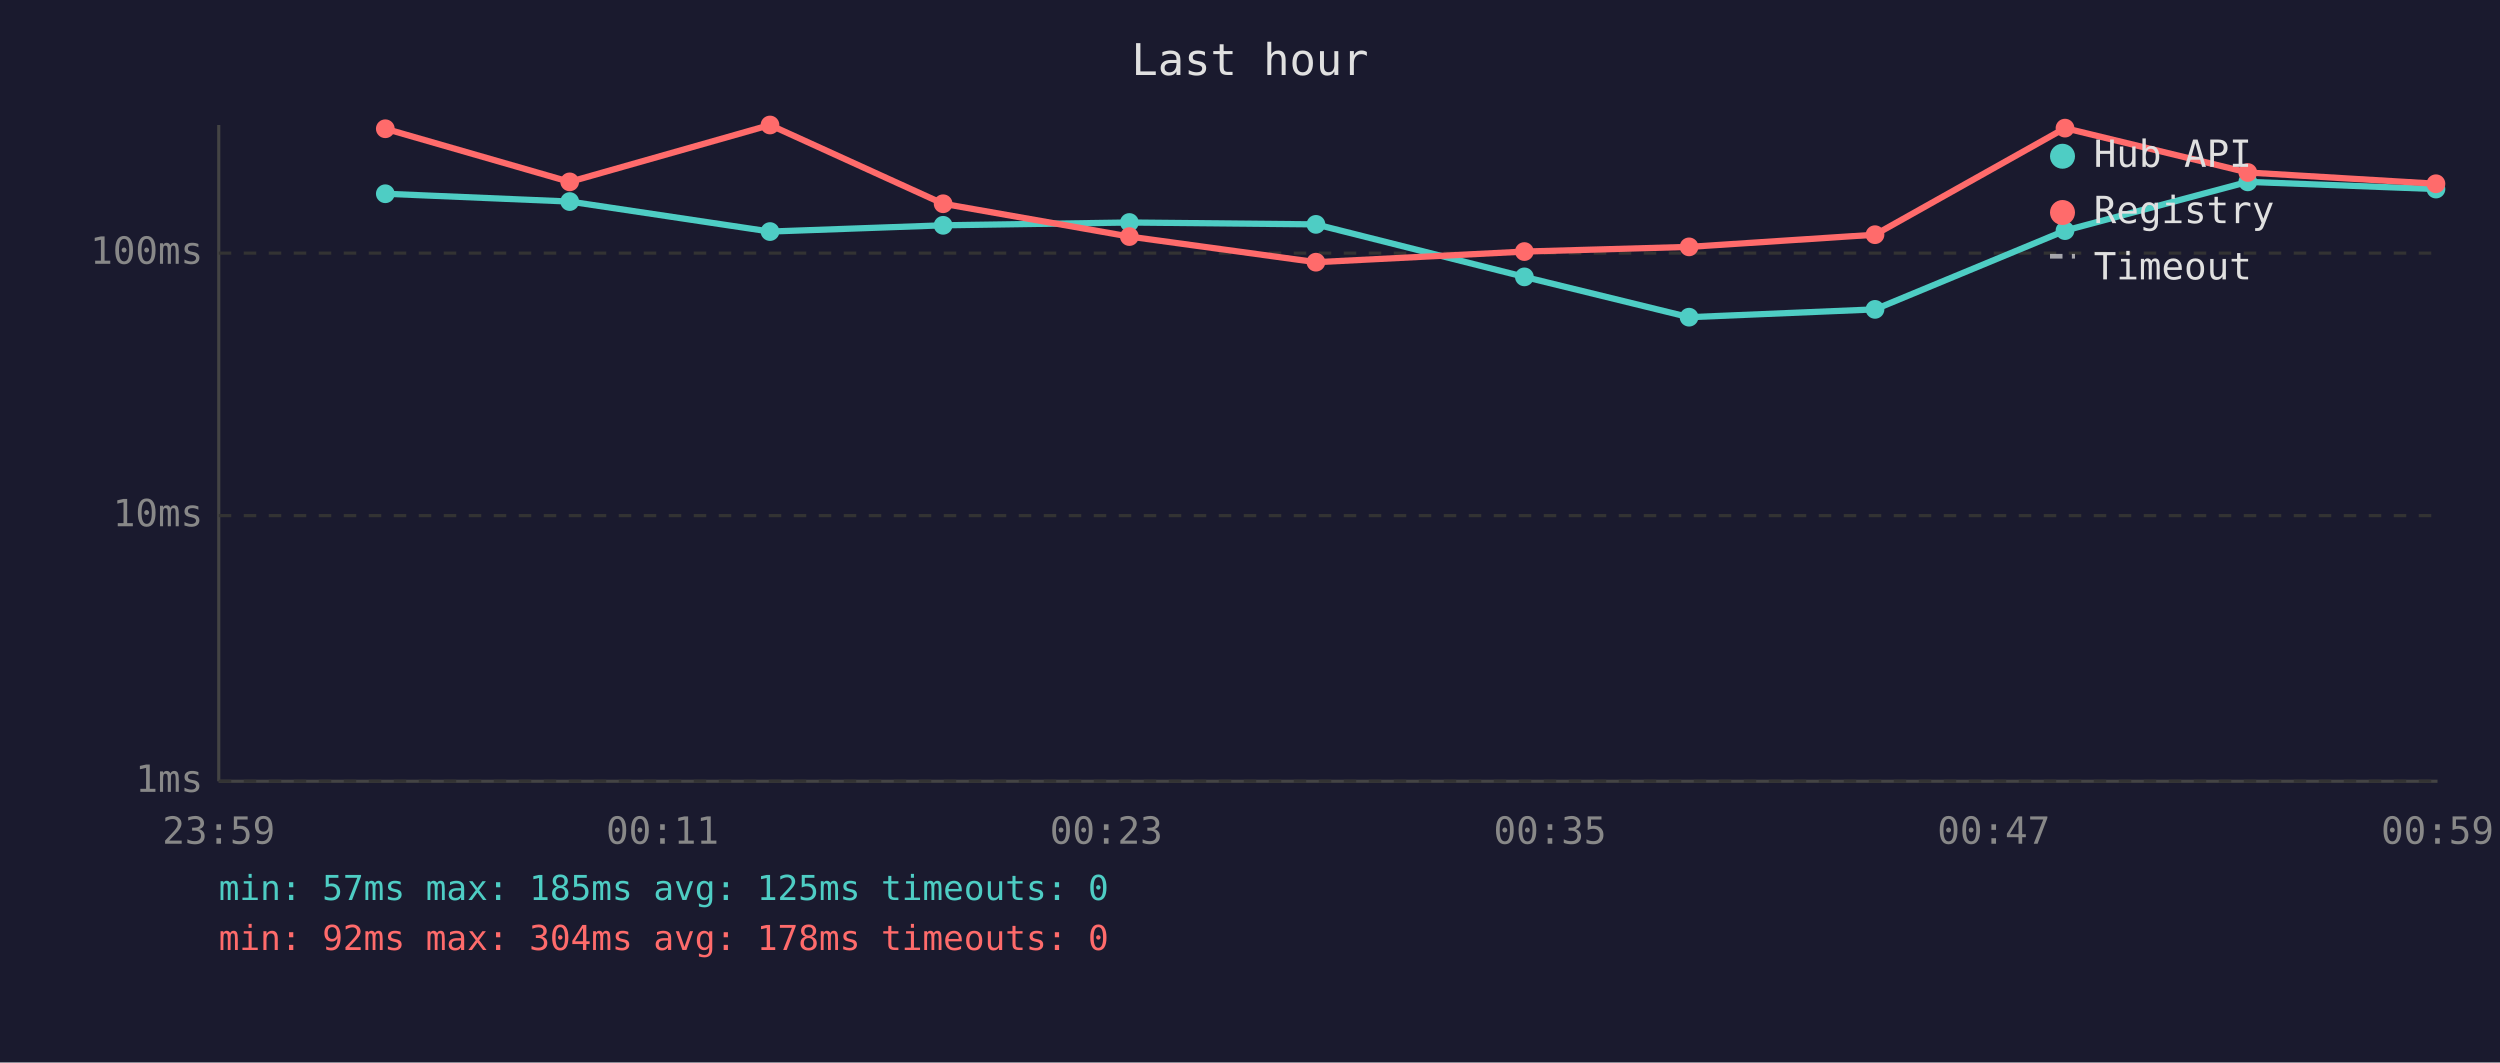
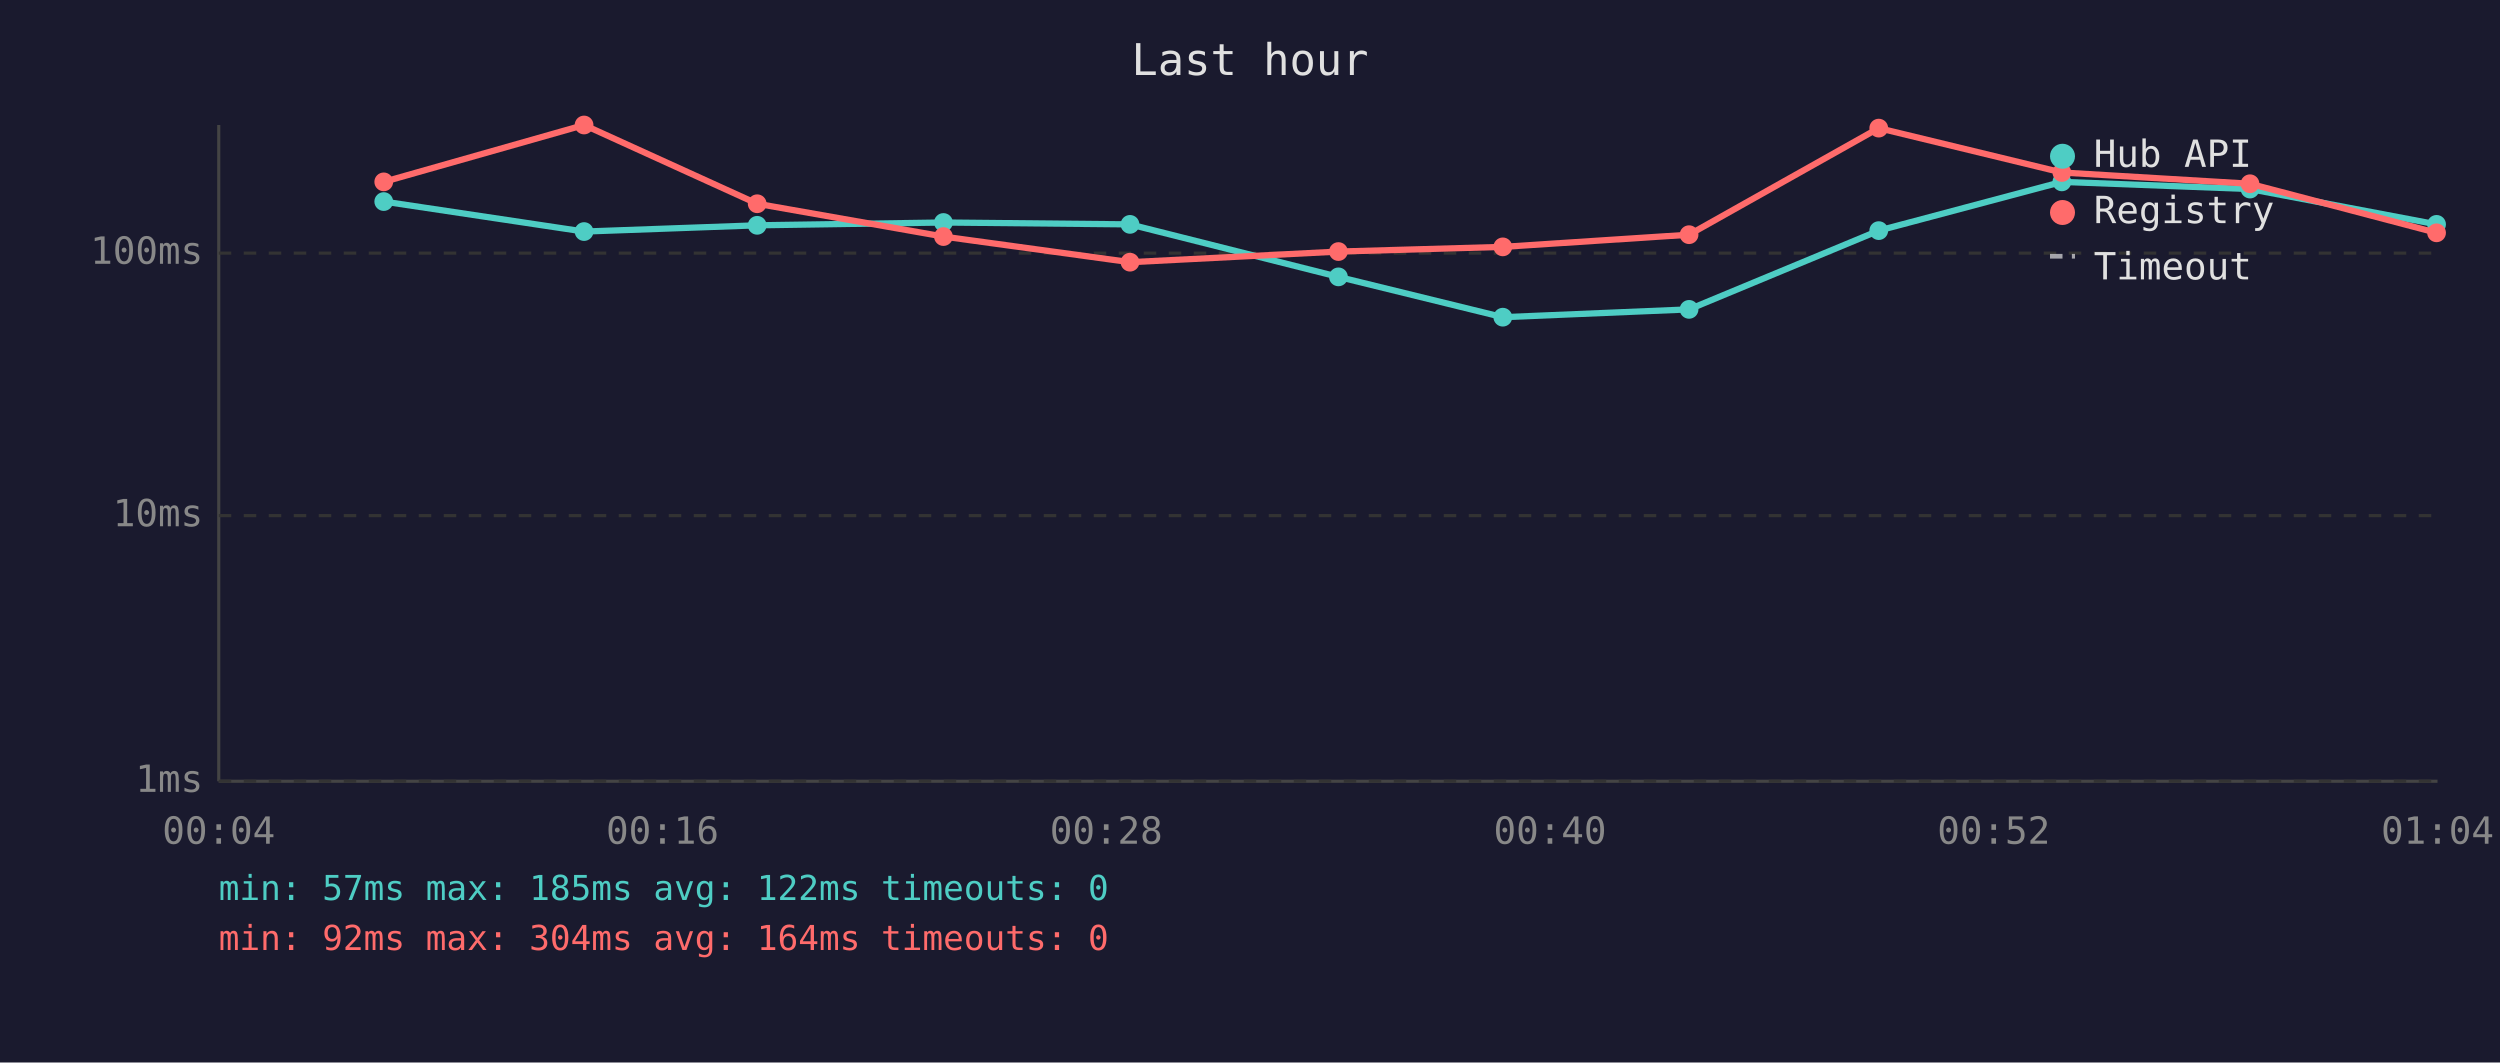
<svg xmlns="http://www.w3.org/2000/svg" viewBox="0 0 800 340" font-family="monospace" font-size="12">
  <rect width="800" height="340" fill="#1a1a2e" />
  <text x="400" y="24" fill="#e0e0e0" font-size="14" text-anchor="middle">Last hour</text>
  <line x1="70" y1="40" x2="70" y2="250" stroke="#444" stroke-width="1" />
  <line x1="70" y1="250" x2="780" y2="250" stroke="#444" stroke-width="1" />
  <line x1="70" y1="250" x2="780" y2="250" stroke="#333" stroke-width="1" stroke-dasharray="4" />
  <text x="65" y="250" fill="#888" text-anchor="end" dominant-baseline="middle">1ms</text>
  <line x1="70" y1="165" x2="780" y2="165" stroke="#333" stroke-width="1" stroke-dasharray="4" />
  <text x="65" y="165" fill="#888" text-anchor="end" dominant-baseline="middle">10ms</text>
  <line x1="70" y1="81" x2="780" y2="81" stroke="#333" stroke-width="1" stroke-dasharray="4" />
  <text x="65" y="81" fill="#888" text-anchor="end" dominant-baseline="middle">100ms</text>
-   <text x="70" y="270" fill="#888" text-anchor="middle">23:59</text>
-   <text x="212" y="270" fill="#888" text-anchor="middle">00:11</text>
-   <text x="354" y="270" fill="#888" text-anchor="middle">00:23</text>
-   <text x="496" y="270" fill="#888" text-anchor="middle">00:35</text>
-   <text x="638" y="270" fill="#888" text-anchor="middle">00:47</text>
-   <text x="780" y="270" fill="#888" text-anchor="middle">00:59</text>
-   <polyline points="123.3,62.0 182.3,64.5 246.4,74.1 301.8,72.1 361.4,71.2 421.1,71.8 487.8,88.6 540.5,101.5 600.0,99.0 660.8,73.8 719.3,58.2 779.5,60.5" fill="none" stroke="#4ecdc4" stroke-width="2" opacity="1" />
-   <circle cx="123.3" cy="62.0" r="3" fill="#4ecdc4" />
-   <circle cx="182.3" cy="64.5" r="3" fill="#4ecdc4" />
-   <circle cx="246.4" cy="74.1" r="3" fill="#4ecdc4" />
-   <circle cx="301.8" cy="72.1" r="3" fill="#4ecdc4" />
-   <circle cx="361.4" cy="71.2" r="3" fill="#4ecdc4" />
-   <circle cx="421.1" cy="71.8" r="3" fill="#4ecdc4" />
-   <circle cx="487.8" cy="88.6" r="3" fill="#4ecdc4" />
-   <circle cx="540.5" cy="101.5" r="3" fill="#4ecdc4" />
-   <circle cx="600.0" cy="99.0" r="3" fill="#4ecdc4" />
-   <circle cx="660.8" cy="73.8" r="3" fill="#4ecdc4" />
-   <circle cx="719.3" cy="58.2" r="3" fill="#4ecdc4" />
-   <circle cx="779.5" cy="60.5" r="3" fill="#4ecdc4" />
-   <polyline points="123.3,41.2 182.3,58.2 246.4,40.0 301.8,65.2 361.4,75.7 421.1,83.9 487.8,80.5 540.5,79.0 600.0,75.1 660.8,41.0 719.3,55.2 779.5,58.8" fill="none" stroke="#ff6b6b" stroke-width="2" opacity="1" />
-   <circle cx="123.3" cy="41.2" r="3" fill="#ff6b6b" />
-   <circle cx="182.3" cy="58.2" r="3" fill="#ff6b6b" />
-   <circle cx="246.4" cy="40.0" r="3" fill="#ff6b6b" />
-   <circle cx="301.8" cy="65.2" r="3" fill="#ff6b6b" />
-   <circle cx="361.4" cy="75.7" r="3" fill="#ff6b6b" />
-   <circle cx="421.1" cy="83.9" r="3" fill="#ff6b6b" />
-   <circle cx="487.8" cy="80.5" r="3" fill="#ff6b6b" />
-   <circle cx="540.5" cy="79.0" r="3" fill="#ff6b6b" />
-   <circle cx="600.0" cy="75.1" r="3" fill="#ff6b6b" />
-   <circle cx="660.8" cy="41.0" r="3" fill="#ff6b6b" />
-   <circle cx="719.3" cy="55.2" r="3" fill="#ff6b6b" />
-   <circle cx="779.5" cy="58.8" r="3" fill="#ff6b6b" />
+   <text x="70" y="270" fill="#888" text-anchor="middle">00:04</text>
+   <text x="212" y="270" fill="#888" text-anchor="middle">00:16</text>
+   <text x="354" y="270" fill="#888" text-anchor="middle">00:28</text>
+   <text x="496" y="270" fill="#888" text-anchor="middle">00:40</text>
+   <text x="638" y="270" fill="#888" text-anchor="middle">00:52</text>
+   <text x="780" y="270" fill="#888" text-anchor="middle">01:04</text>
+   <polyline points="122.8,64.5 186.9,74.1 242.3,72.1 301.9,71.2 361.6,71.8 428.3,88.6 480.9,101.5 540.5,99.0 601.2,73.8 659.8,58.2 720.0,60.5 779.7,71.8" fill="none" stroke="#4ecdc4" stroke-width="2" opacity="1" />
+   <circle cx="122.8" cy="64.5" r="3" fill="#4ecdc4" />
+   <circle cx="186.9" cy="74.1" r="3" fill="#4ecdc4" />
+   <circle cx="242.3" cy="72.1" r="3" fill="#4ecdc4" />
+   <circle cx="301.9" cy="71.2" r="3" fill="#4ecdc4" />
+   <circle cx="361.6" cy="71.8" r="3" fill="#4ecdc4" />
+   <circle cx="428.3" cy="88.6" r="3" fill="#4ecdc4" />
+   <circle cx="480.9" cy="101.5" r="3" fill="#4ecdc4" />
+   <circle cx="540.5" cy="99.0" r="3" fill="#4ecdc4" />
+   <circle cx="601.2" cy="73.8" r="3" fill="#4ecdc4" />
+   <circle cx="659.8" cy="58.2" r="3" fill="#4ecdc4" />
+   <circle cx="720.0" cy="60.5" r="3" fill="#4ecdc4" />
+   <circle cx="779.7" cy="71.8" r="3" fill="#4ecdc4" />
+   <polyline points="122.8,58.2 186.9,40.0 242.3,65.2 301.9,75.7 361.6,83.9 428.3,80.5 480.9,79.0 540.5,75.1 601.2,41.0 659.8,55.2 720.0,58.8 779.7,74.5" fill="none" stroke="#ff6b6b" stroke-width="2" opacity="1" />
+   <circle cx="122.8" cy="58.2" r="3" fill="#ff6b6b" />
+   <circle cx="186.9" cy="40.0" r="3" fill="#ff6b6b" />
+   <circle cx="242.3" cy="65.2" r="3" fill="#ff6b6b" />
+   <circle cx="301.9" cy="75.7" r="3" fill="#ff6b6b" />
+   <circle cx="361.6" cy="83.9" r="3" fill="#ff6b6b" />
+   <circle cx="428.3" cy="80.5" r="3" fill="#ff6b6b" />
+   <circle cx="480.9" cy="79.0" r="3" fill="#ff6b6b" />
+   <circle cx="540.5" cy="75.1" r="3" fill="#ff6b6b" />
+   <circle cx="601.2" cy="41.0" r="3" fill="#ff6b6b" />
+   <circle cx="659.8" cy="55.2" r="3" fill="#ff6b6b" />
+   <circle cx="720.0" cy="58.8" r="3" fill="#ff6b6b" />
+   <circle cx="779.7" cy="74.5" r="3" fill="#ff6b6b" />
  <circle cx="660" cy="50" r="4" fill="#4ecdc4" />
  <text x="670" y="50" fill="#e0e0e0" dominant-baseline="middle">Hub API</text>
  <circle cx="660" cy="68" r="4" fill="#ff6b6b" />
  <text x="670" y="68" fill="#e0e0e0" dominant-baseline="middle">Registry</text>
  <line x1="656" y1="82" x2="664" y2="82" stroke="#e0e0e0" stroke-width="1.5" stroke-dasharray="4,3" opacity="0.7" />
  <text x="670" y="86" fill="#e0e0e0" dominant-baseline="middle">Timeout</text>
-   <text x="70" y="288" fill="#4ecdc4" font-size="11">min: 57ms  max: 185ms  avg: 125ms  timeouts: 0</text>
-   <text x="70" y="304" fill="#ff6b6b" font-size="11">min: 92ms  max: 304ms  avg: 178ms  timeouts: 0</text>
+   <text x="70" y="288" fill="#4ecdc4" font-size="11">min: 57ms  max: 185ms  avg: 122ms  timeouts: 0</text>
+   <text x="70" y="304" fill="#ff6b6b" font-size="11">min: 92ms  max: 304ms  avg: 164ms  timeouts: 0</text>
</svg>
